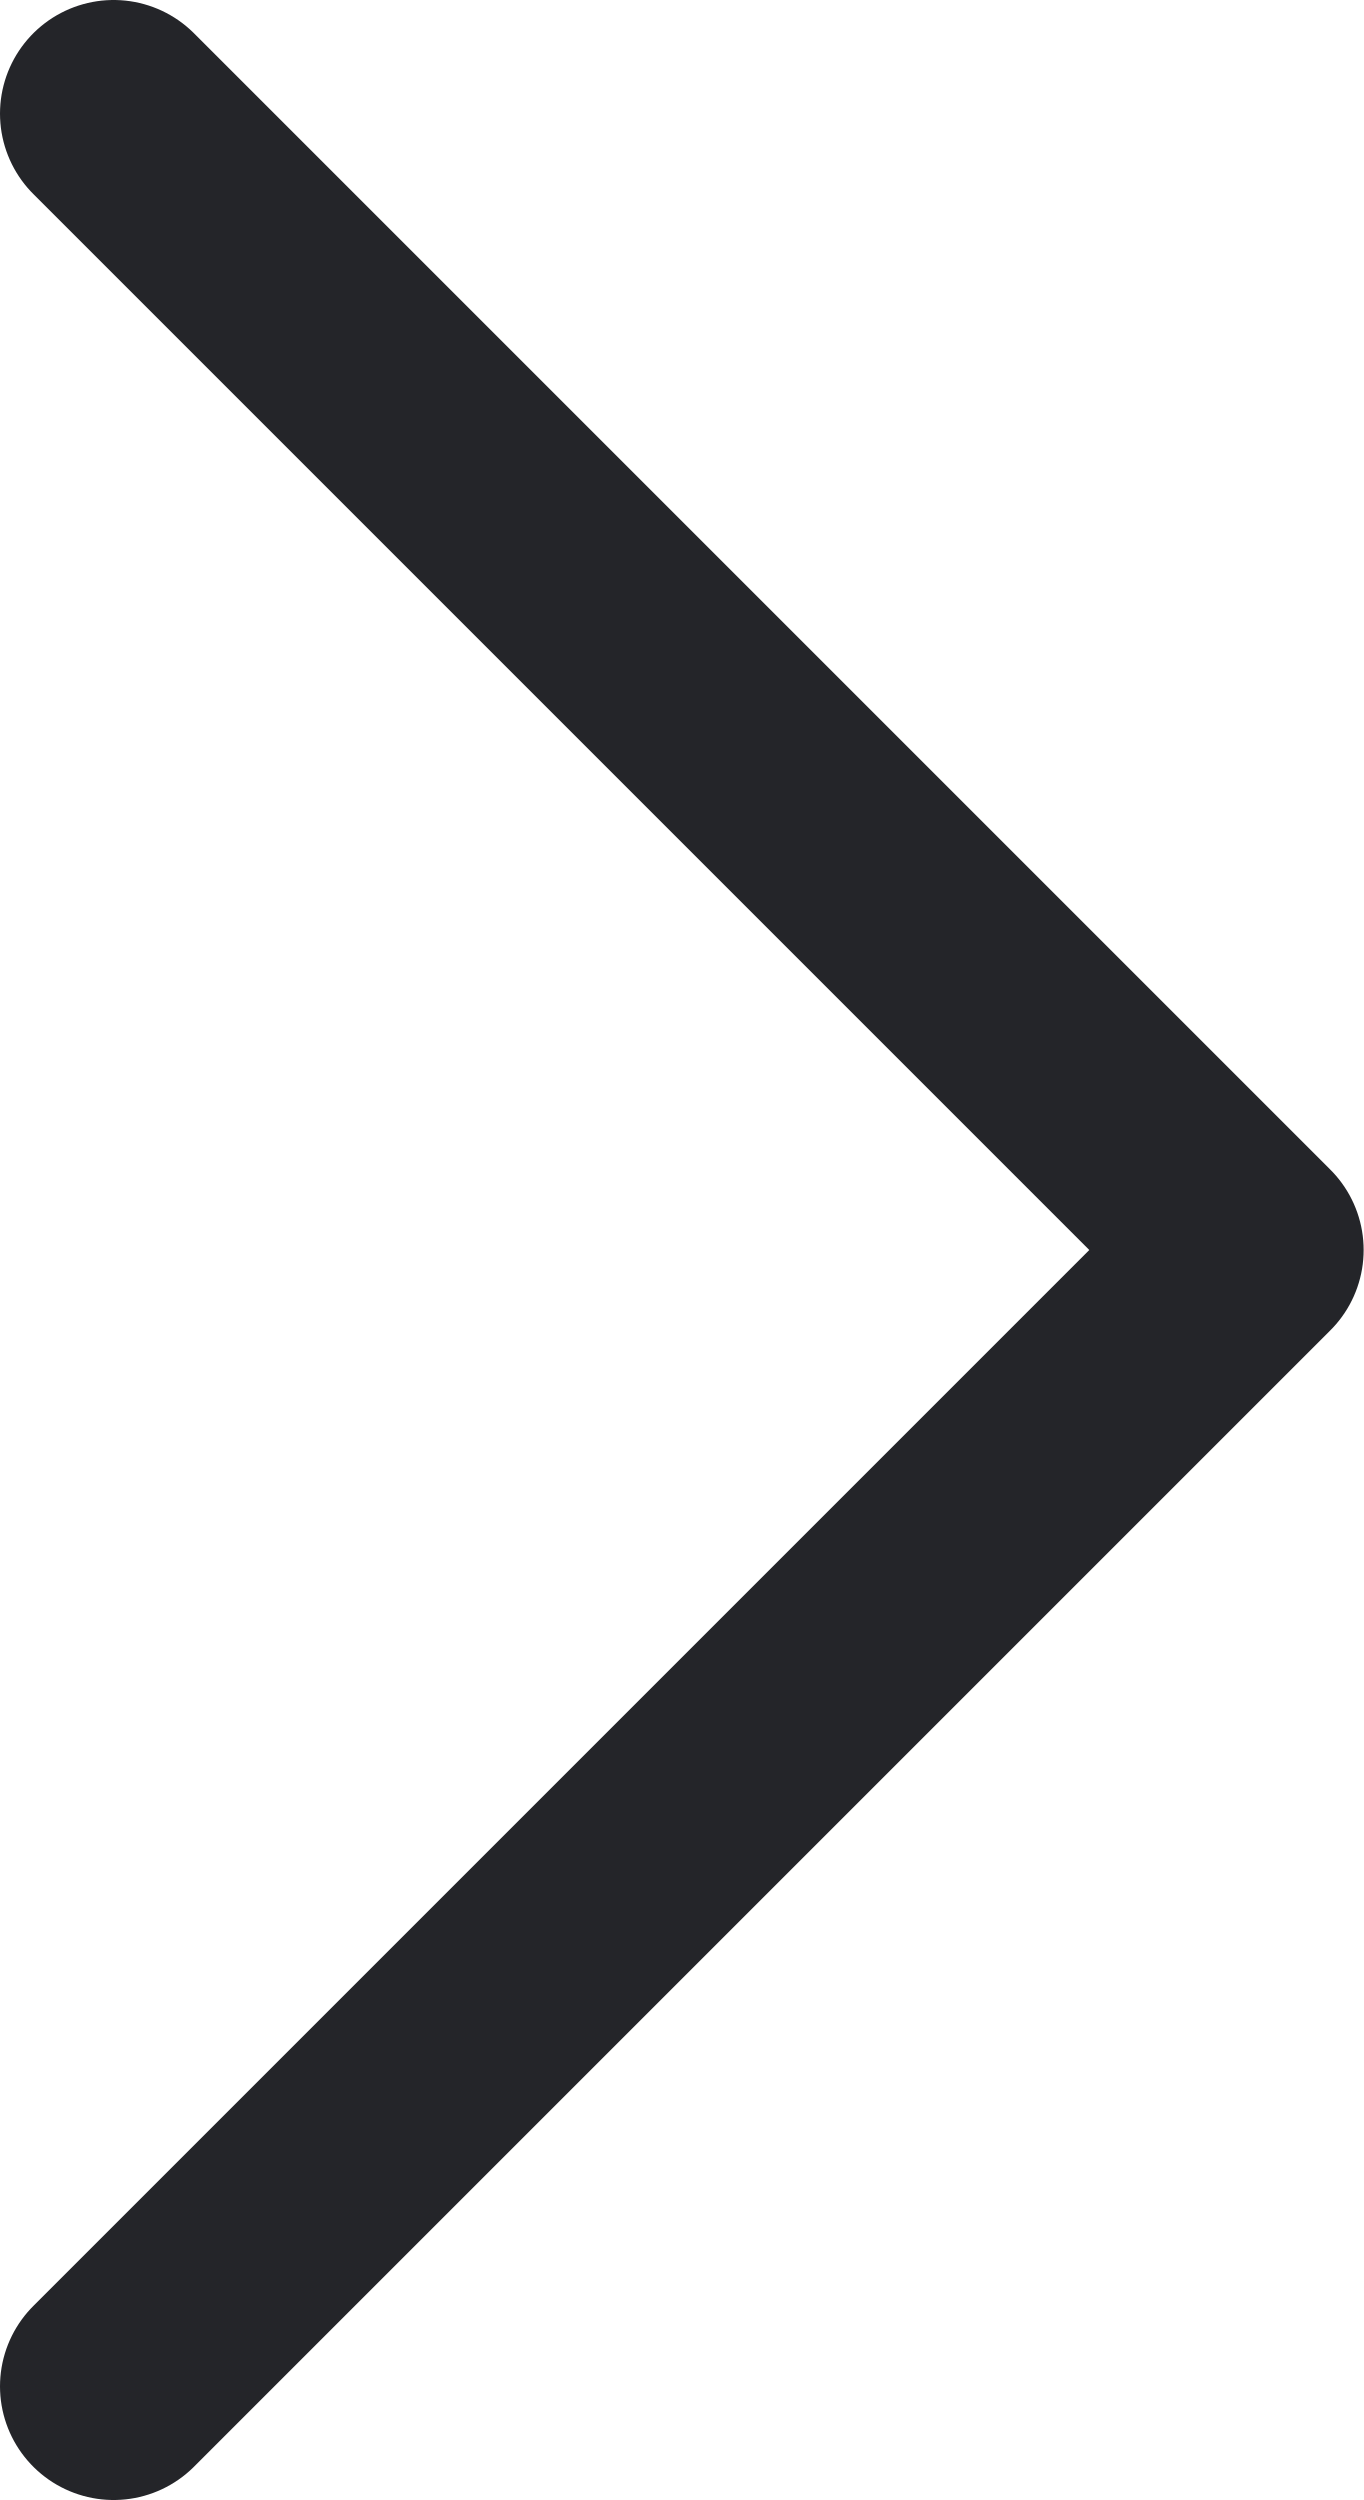
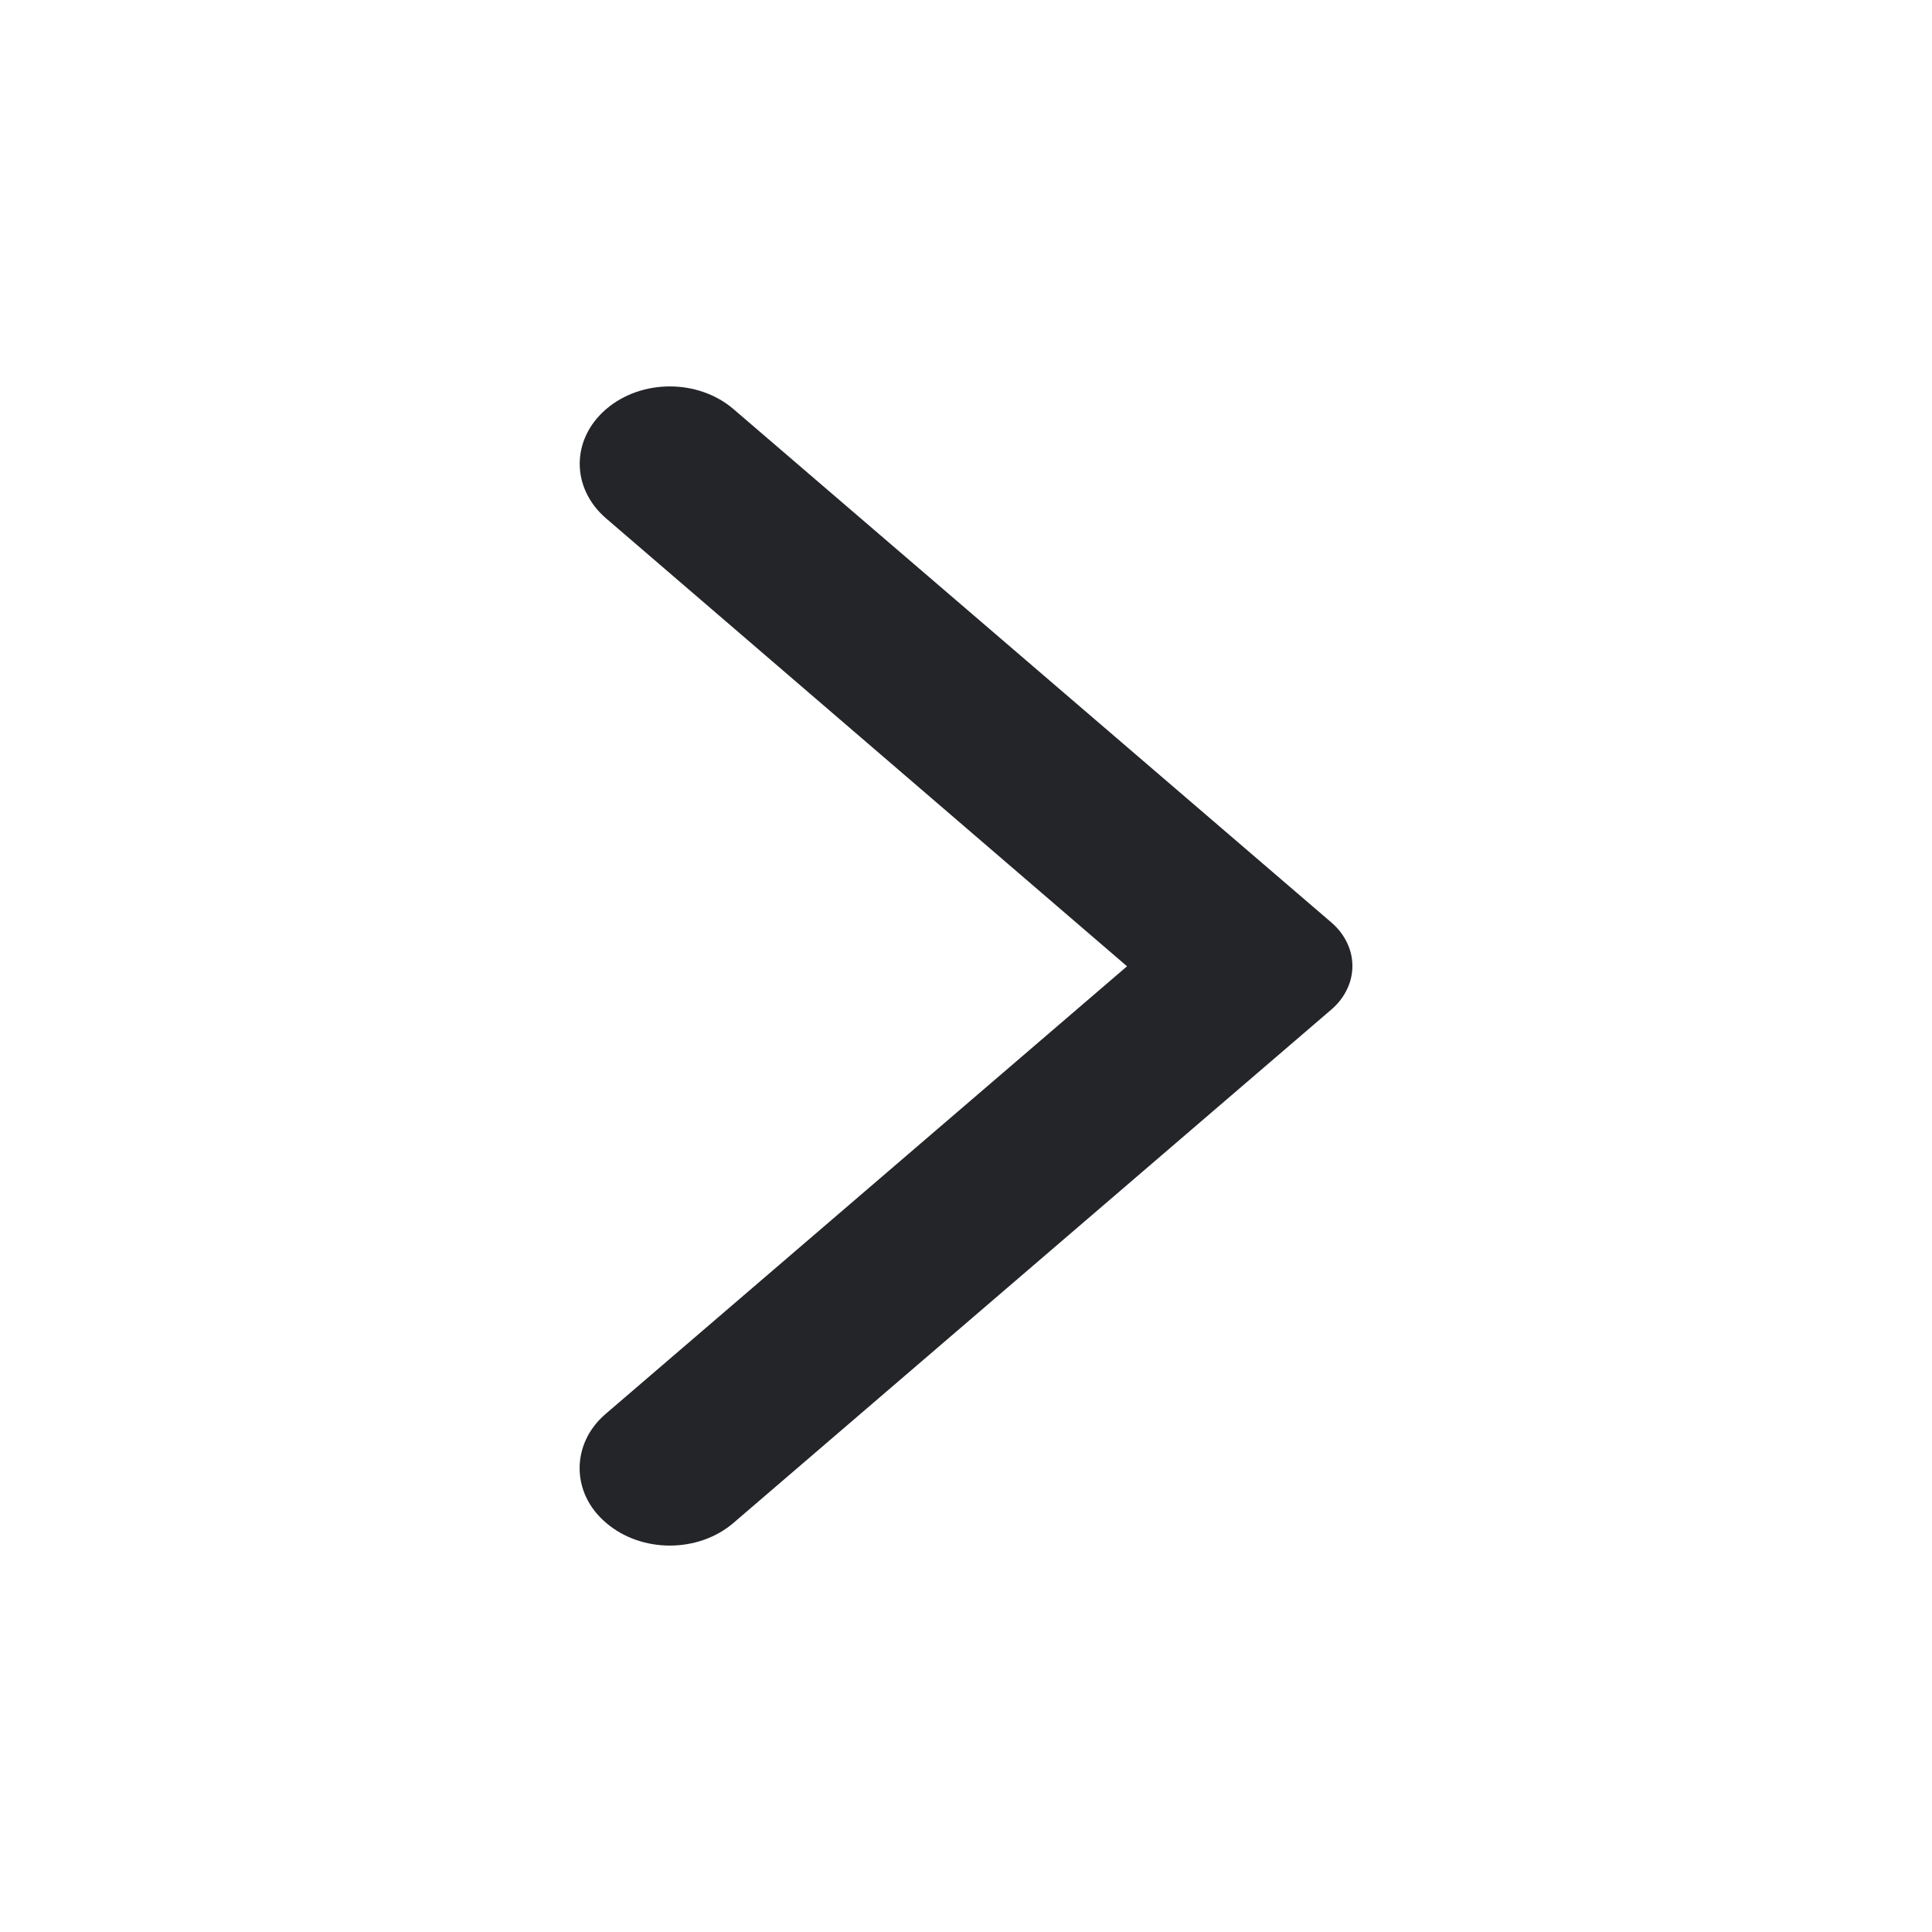
- <svg xmlns="http://www.w3.org/2000/svg" width="12" height="22" viewBox="0 0 12 22" fill="none">
-   <path d="M1 21L11 11L1 1" stroke="#242529" stroke-width="2" stroke-linecap="round" stroke-linejoin="round" />
+ <svg xmlns="http://www.w3.org/2000/svg" width="20" height="20" viewBox="0 0 20 20" fill="none">
+   <path d="M6.275 15.765C6.64 16.078 7.228 16.078 7.593 15.765L13.782 10.451C13.851 10.392 13.906 10.321 13.943 10.244C13.981 10.167 14 10.084 14 10C14 9.916 13.981 9.833 13.943 9.756C13.906 9.679 13.851 9.608 13.782 9.549L7.593 4.235C7.228 3.922 6.64 3.922 6.275 4.235C5.91 4.548 5.91 5.054 6.275 5.367L11.667 10.003L6.267 14.639C5.91 14.946 5.91 15.458 6.275 15.765Z" fill="#242529" />
</svg>
